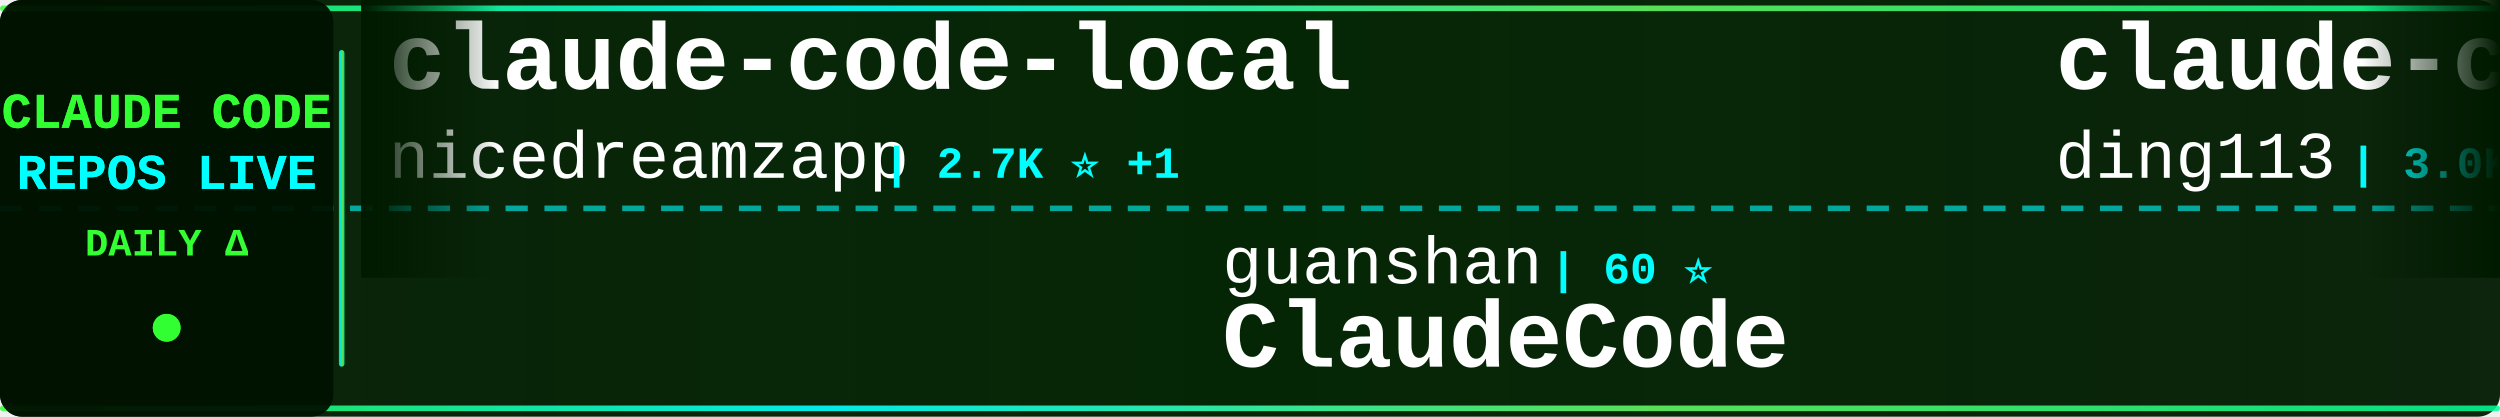
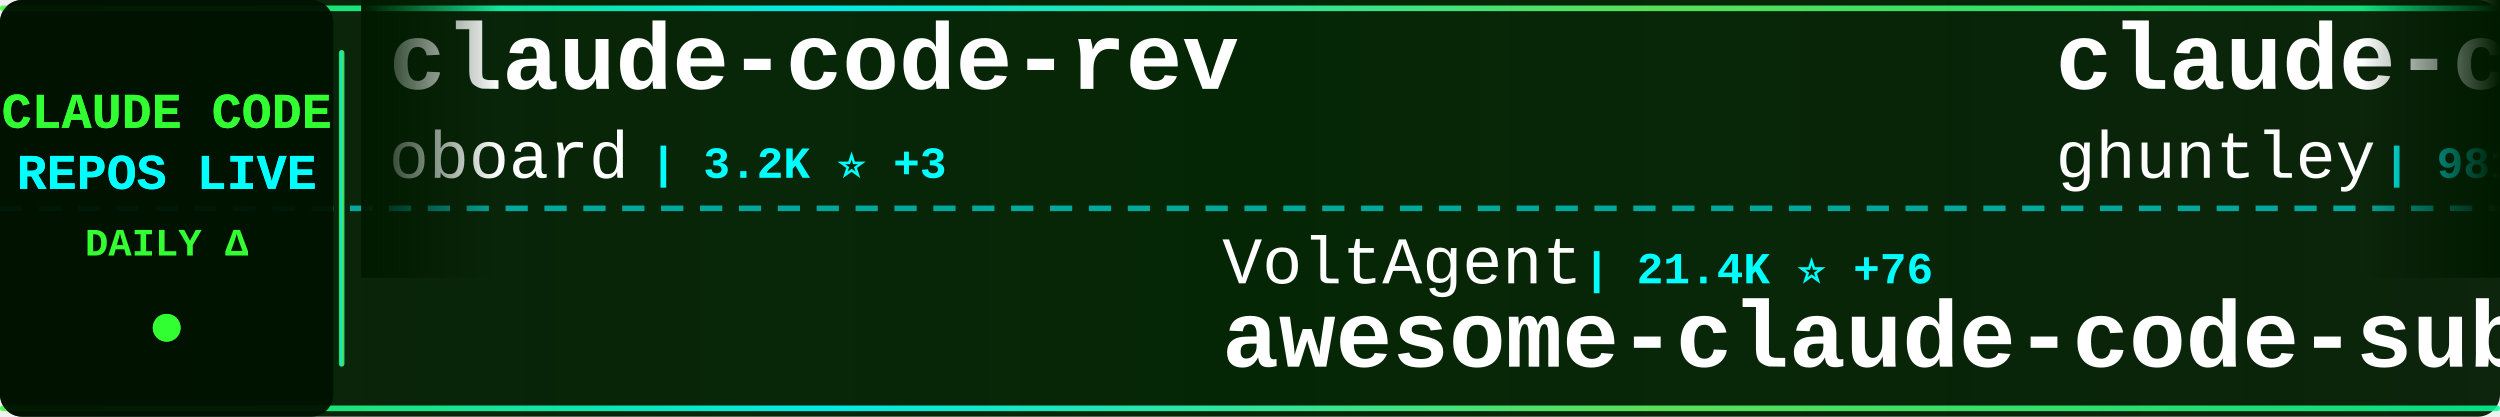
<svg xmlns="http://www.w3.org/2000/svg" width="900" height="150">
  <defs>
    <linearGradient id="tickerBg" x1="0%" y1="0%" x2="100%" y2="0%">
      <stop offset="0%" style="stop-color:#001a00;stop-opacity:0.95" />
      <stop offset="50%" style="stop-color:#002200;stop-opacity:0.98" />
      <stop offset="100%" style="stop-color:#001a00;stop-opacity:0.95" />
    </linearGradient>
    <linearGradient id="borderGrad" x1="0%" y1="0%" x2="100%" y2="0%">
      <stop offset="0%" style="stop-color:#33ff33;stop-opacity:0.85">
        <animate attributeName="stop-opacity" values="0.85;1;0.85" dur="2s" repeatCount="indefinite" />
      </stop>
      <stop offset="33%" style="stop-color:#00ffff;stop-opacity:0.9">
        <animate attributeName="stop-opacity" values="0.9;1;0.9" dur="2.2s" repeatCount="indefinite" />
      </stop>
      <stop offset="66%" style="stop-color:#66ff66;stop-opacity:0.85">
        <animate attributeName="stop-opacity" values="0.85;1;0.85" dur="1.8s" repeatCount="indefinite" />
      </stop>
      <stop offset="100%" style="stop-color:#00ff99;stop-opacity:0.85">
        <animate attributeName="stop-opacity" values="0.85;1;0.85" dur="2s" repeatCount="indefinite" />
      </stop>
    </linearGradient>
    <filter id="textGlow">
      <feGaussianBlur stdDeviation="0.1" result="coloredBlur" />
      <feMerge>
        <feMergeNode in="coloredBlur" />
        <feMergeNode in="SourceGraphic" />
      </feMerge>
    </filter>
    <filter id="metricGlow">
      <feGaussianBlur stdDeviation="0.2" result="coloredBlur" />
      <feMerge>
        <feMergeNode in="coloredBlur" />
        <feMergeNode in="SourceGraphic" />
      </feMerge>
    </filter>
    <linearGradient id="leftFade" x1="0%" y1="0%" x2="100%" y2="0%">
      <stop offset="0%" style="stop-color:#001a00;stop-opacity:1" />
      <stop offset="100%" style="stop-color:#001a00;stop-opacity:0" />
    </linearGradient>
    <linearGradient id="rightFade" x1="0%" y1="0%" x2="100%" y2="0%">
      <stop offset="0%" style="stop-color:#001a00;stop-opacity:0" />
      <stop offset="100%" style="stop-color:#001a00;stop-opacity:1" />
    </linearGradient>
  </defs>
  <rect width="900" height="150" fill="url(#tickerBg)" rx="8" />
  <rect x="0" y="2" width="900" height="2" fill="url(#borderGrad)" rx="1" />
  <rect x="0" y="146" width="900" height="2" fill="url(#borderGrad)" rx="1" />
  <line x1="0" y1="75" x2="900" y2="75" stroke="#00ffff" stroke-width="2" stroke-dasharray="8 6" opacity="0.6" />
  <rect x="0" y="0" width="120" height="150" fill="#001100" opacity="0.95" rx="8" />
  <text x="60" y="46" font-family="'Courier New', monospace" font-size="18" font-weight="bold" fill="#33ff33" text-anchor="middle" filter="url(#textGlow)">
    CLAUDE CODE
  </text>
  <text x="60" y="68" font-family="'Courier New', monospace" font-size="18" font-weight="bold" fill="#00ffff" text-anchor="middle" filter="url(#textGlow)">
    REPOS LIVE
  </text>
  <text x="60" y="92" font-family="'Courier New', monospace" font-size="14" font-weight="bold" fill="#33ff33" text-anchor="middle">
    DAILY Δ
  </text>
  <circle cx="60" cy="118" r="5" fill="#33ff33" filter="url(#metricGlow)">
    <animate attributeName="r" values="4;6;4" dur="1.5s" repeatCount="indefinite" />
    <animate attributeName="opacity" values="0.6;1;0.6" dur="1.5s" repeatCount="indefinite" />
  </circle>
  <rect x="122" y="18" width="2" height="114" fill="url(#borderGrad)" rx="1" />
  <clipPath id="tickerClip">
    <rect x="130" y="0" width="770" height="150" />
  </clipPath>
  <g clip-path="url(#tickerClip)">
    <g id="tickerItems">
      <animateTransform attributeName="transform" attributeType="XML" type="translate" from="0 0" to="-3000 0" dur="54s" repeatCount="indefinite" />
      <g transform="translate(0, 0)">
-         <text x="140" y="32" font-family="'Courier New', monospace" font-size="34" font-weight="bold" fill="#ffffff">claude-code-local</text>
-         <text x="140" y="64" font-family="'Courier New', monospace" font-size="24" font-weight="normal" fill="#ffffff" opacity="1.0">nicedreamzapp</text>
-         <text x="318" y="64" font-family="'Courier New', monospace" font-size="16" font-weight="bold" fill="#00ffff"> | 2.7K ⭐ +1</text>
+         <text x="140" y="32" font-family="'Courier New', monospace" font-size="34" font-weight="bold" fill="#ffffff">claude-code-rev</text>
+         <text x="140" y="64" font-family="'Courier New', monospace" font-size="24" font-weight="normal" fill="#ffffff" opacity="1.0">oboard</text>
+         <text x="234" y="64" font-family="'Courier New', monospace" font-size="16" font-weight="bold" fill="#00ffff"> | 3.2K ⭐ +3</text>
      </g>
      <g transform="translate(300, 0)">
-         <text x="140" y="102" font-family="'Courier New', monospace" font-size="24" font-weight="normal" fill="#ffffff" opacity="1.0">guanshan</text>
-         <text x="258" y="102" font-family="'Courier New', monospace" font-size="16" font-weight="bold" fill="#00ffff"> | 60 ⭐</text>
-         <text x="140" y="132" font-family="'Courier New', monospace" font-size="34" font-weight="bold" fill="#ffffff">ClaudeCode</text>
+         <text x="140" y="102" font-family="'Courier New', monospace" font-size="24" font-weight="normal" fill="#ffffff" opacity="1.0">VoltAgent</text>
+         <text x="270" y="102" font-family="'Courier New', monospace" font-size="16" font-weight="bold" fill="#00ffff"> | 21.4K ⭐ +76</text>
+         <text x="140" y="132" font-family="'Courier New', monospace" font-size="34" font-weight="bold" fill="#ffffff">awesome-claude-code-suba...</text>
      </g>
      <g transform="translate(600, 0)">
-         <text x="140" y="32" font-family="'Courier New', monospace" font-size="34" font-weight="bold" fill="#ffffff">claude-code-hub</text>
-         <text x="140" y="64" font-family="'Courier New', monospace" font-size="24" font-weight="normal" fill="#ffffff" opacity="1.0">ding113</text>
-         <text x="246" y="64" font-family="'Courier New', monospace" font-size="16" font-weight="bold" fill="#00ffff"> | 3.0K ⭐ +12</text>
+         <text x="140" y="32" font-family="'Courier New', monospace" font-size="34" font-weight="bold" fill="#ffffff">claude-code-source-code-...</text>
+         <text x="140" y="64" font-family="'Courier New', monospace" font-size="24" font-weight="normal" fill="#ffffff" opacity="1.0">ghuntley</text>
+         <text x="258" y="64" font-family="'Courier New', monospace" font-size="16" font-weight="bold" fill="#00ffff"> | 981 ⭐ +1</text>
      </g>
      <g transform="translate(900, 0)">
-         <text x="140" y="102" font-family="'Courier New', monospace" font-size="24" font-weight="normal" fill="#ffffff" opacity="1.0">sugyan</text>
-         <text x="234" y="102" font-family="'Courier New', monospace" font-size="16" font-weight="bold" fill="#00ffff"> | 1.1K ⭐ +3</text>
-         <text x="140" y="132" font-family="'Courier New', monospace" font-size="34" font-weight="bold" fill="#ffffff">claude-code-webui</text>
+         <text x="140" y="102" font-family="'Courier New', monospace" font-size="24" font-weight="normal" fill="#ffffff" opacity="1.0">SeemSeam</text>
+         <text x="258" y="102" font-family="'Courier New', monospace" font-size="16" font-weight="bold" fill="#00ffff"> | 2.9K ⭐ +8</text>
+         <text x="140" y="132" font-family="'Courier New', monospace" font-size="34" font-weight="bold" fill="#ffffff">claude_codex_bridge</text>
      </g>
      <g transform="translate(1200, 0)">
-         <text x="140" y="32" font-family="'Courier New', monospace" font-size="34" font-weight="bold" fill="#ffffff">CLIProxyAPI</text>
-         <text x="140" y="64" font-family="'Courier New', monospace" font-size="24" font-weight="normal" fill="#ffffff" opacity="1.0">router-for-me</text>
-         <text x="318" y="64" font-family="'Courier New', monospace" font-size="16" font-weight="bold" fill="#00ffff"> | 36.7K ⭐ +285</text>
+         <text x="140" y="32" font-family="'Courier New', monospace" font-size="34" font-weight="bold" fill="#ffffff">sc-claude-code-files</text>
+         <text x="140" y="64" font-family="'Courier New', monospace" font-size="24" font-weight="normal" fill="#ffffff" opacity="1.0">https-deeplearning-ai</text>
+         <text x="414" y="64" font-family="'Courier New', monospace" font-size="16" font-weight="bold" fill="#00ffff"> | 524 ⭐ +2</text>
      </g>
      <g transform="translate(1500, 0)">
-         <text x="140" y="102" font-family="'Courier New', monospace" font-size="24" font-weight="normal" fill="#ffffff" opacity="1.0">carlvellotti</text>
-         <text x="306" y="102" font-family="'Courier New', monospace" font-size="16" font-weight="bold" fill="#00ffff"> | 2.1K ⭐ +1</text>
-         <text x="140" y="132" font-family="'Courier New', monospace" font-size="34" font-weight="bold" fill="#ffffff">claude-code-pm-course</text>
+         <text x="140" y="102" font-family="'Courier New', monospace" font-size="24" font-weight="normal" fill="#ffffff" opacity="1.0">shareAI-lab</text>
+         <text x="294" y="102" font-family="'Courier New', monospace" font-size="16" font-weight="bold" fill="#00ffff"> | 65.5K ⭐ +253</text>
+         <text x="140" y="132" font-family="'Courier New', monospace" font-size="34" font-weight="bold" fill="#ffffff">learn-claude-code</text>
      </g>
      <g transform="translate(1800, 0)">
-         <text x="140" y="32" font-family="'Courier New', monospace" font-size="34" font-weight="bold" fill="#ffffff">how-claude-code-works</text>
-         <text x="140" y="64" font-family="'Courier New', monospace" font-size="24" font-weight="normal" fill="#ffffff" opacity="1.0">Windy3f3f3f3f</text>
-         <text x="318" y="64" font-family="'Courier New', monospace" font-size="16" font-weight="bold" fill="#00ffff"> | 2.6K ⭐ +11</text>
+         <text x="140" y="32" font-family="'Courier New', monospace" font-size="34" font-weight="bold" fill="#ffffff">claude-code-engineering</text>
+         <text x="140" y="64" font-family="'Courier New', monospace" font-size="24" font-weight="normal" fill="#ffffff" opacity="1.0">huangjia2019</text>
+         <text x="306" y="64" font-family="'Courier New', monospace" font-size="16" font-weight="bold" fill="#00ffff"> | 799 ⭐ +8</text>
      </g>
      <g transform="translate(2100, 0)">
-         <text x="140" y="102" font-family="'Courier New', monospace" font-size="24" font-weight="normal" fill="#ffffff" opacity="1.0">oboard</text>
-         <text x="234" y="102" font-family="'Courier New', monospace" font-size="16" font-weight="bold" fill="#00ffff"> | 3.2K ⭐ +3</text>
-         <text x="140" y="132" font-family="'Courier New', monospace" font-size="34" font-weight="bold" fill="#ffffff">claude-code-rev</text>
+         <text x="140" y="102" font-family="'Courier New', monospace" font-size="24" font-weight="normal" fill="#ffffff" opacity="1.0">centminmod</text>
+         <text x="282" y="102" font-family="'Courier New', monospace" font-size="16" font-weight="bold" fill="#00ffff"> | 2.4K ⭐ +3</text>
+         <text x="140" y="132" font-family="'Courier New', monospace" font-size="34" font-weight="bold" fill="#ffffff">my-claude-code-setup</text>
      </g>
      <g transform="translate(2400, 0)">
-         <text x="140" y="32" font-family="'Courier New', monospace" font-size="34" font-weight="bold" fill="#ffffff">free-claude-code</text>
-         <text x="140" y="64" font-family="'Courier New', monospace" font-size="24" font-weight="normal" fill="#ffffff" opacity="1.0">Alishahryar1</text>
-         <text x="306" y="64" font-family="'Courier New', monospace" font-size="16" font-weight="bold" fill="#00ffff"> | 33.2K ⭐ +230</text>
+         <text x="140" y="32" font-family="'Courier New', monospace" font-size="34" font-weight="bold" fill="#ffffff">collection-claude-code-s...</text>
+         <text x="140" y="64" font-family="'Courier New', monospace" font-size="24" font-weight="normal" fill="#ffffff" opacity="1.0">chauncygu</text>
+         <text x="270" y="64" font-family="'Courier New', monospace" font-size="16" font-weight="bold" fill="#00ffff"> | 2.6K ⭐ +2</text>
      </g>
      <g transform="translate(2700, 0)">
-         <text x="140" y="102" font-family="'Courier New', monospace" font-size="24" font-weight="normal" fill="#ffffff" opacity="1.0">Yuyz0112</text>
-         <text x="258" y="102" font-family="'Courier New', monospace" font-size="16" font-weight="bold" fill="#00ffff"> | 2.4K ⭐</text>
-         <text x="140" y="132" font-family="'Courier New', monospace" font-size="34" font-weight="bold" fill="#ffffff">claude-code-reverse</text>
+         <text x="140" y="102" font-family="'Courier New', monospace" font-size="24" font-weight="normal" fill="#ffffff" opacity="1.0">777genius</text>
+         <text x="270" y="102" font-family="'Courier New', monospace" font-size="16" font-weight="bold" fill="#00ffff"> | 914 ⭐</text>
+         <text x="140" y="132" font-family="'Courier New', monospace" font-size="34" font-weight="bold" fill="#ffffff">claude-code-source-code</text>
      </g>
      <g transform="translate(3000, 0)">
-         <text x="140" y="32" font-family="'Courier New', monospace" font-size="34" font-weight="bold" fill="#ffffff">claude-code-local</text>
-         <text x="140" y="64" font-family="'Courier New', monospace" font-size="24" font-weight="normal" fill="#ffffff" opacity="1.0">nicedreamzapp</text>
-         <text x="318" y="64" font-family="'Courier New', monospace" font-size="16" font-weight="bold" fill="#00ffff"> | 2.7K ⭐ +1</text>
+         <text x="140" y="32" font-family="'Courier New', monospace" font-size="34" font-weight="bold" fill="#ffffff">claude-code-rev</text>
+         <text x="140" y="64" font-family="'Courier New', monospace" font-size="24" font-weight="normal" fill="#ffffff" opacity="1.0">oboard</text>
+         <text x="234" y="64" font-family="'Courier New', monospace" font-size="16" font-weight="bold" fill="#00ffff"> | 3.2K ⭐ +3</text>
      </g>
      <g transform="translate(3300, 0)">
-         <text x="140" y="102" font-family="'Courier New', monospace" font-size="24" font-weight="normal" fill="#ffffff" opacity="1.0">guanshan</text>
-         <text x="258" y="102" font-family="'Courier New', monospace" font-size="16" font-weight="bold" fill="#00ffff"> | 60 ⭐</text>
-         <text x="140" y="132" font-family="'Courier New', monospace" font-size="34" font-weight="bold" fill="#ffffff">ClaudeCode</text>
+         <text x="140" y="102" font-family="'Courier New', monospace" font-size="24" font-weight="normal" fill="#ffffff" opacity="1.0">VoltAgent</text>
+         <text x="270" y="102" font-family="'Courier New', monospace" font-size="16" font-weight="bold" fill="#00ffff"> | 21.4K ⭐ +76</text>
+         <text x="140" y="132" font-family="'Courier New', monospace" font-size="34" font-weight="bold" fill="#ffffff">awesome-claude-code-suba...</text>
      </g>
      <g transform="translate(3600, 0)">
-         <text x="140" y="32" font-family="'Courier New', monospace" font-size="34" font-weight="bold" fill="#ffffff">claude-code-hub</text>
-         <text x="140" y="64" font-family="'Courier New', monospace" font-size="24" font-weight="normal" fill="#ffffff" opacity="1.0">ding113</text>
-         <text x="246" y="64" font-family="'Courier New', monospace" font-size="16" font-weight="bold" fill="#00ffff"> | 3.0K ⭐ +12</text>
+         <text x="140" y="32" font-family="'Courier New', monospace" font-size="34" font-weight="bold" fill="#ffffff">claude-code-source-code-...</text>
+         <text x="140" y="64" font-family="'Courier New', monospace" font-size="24" font-weight="normal" fill="#ffffff" opacity="1.0">ghuntley</text>
+         <text x="258" y="64" font-family="'Courier New', monospace" font-size="16" font-weight="bold" fill="#00ffff"> | 981 ⭐ +1</text>
      </g>
      <g transform="translate(3900, 0)">
-         <text x="140" y="102" font-family="'Courier New', monospace" font-size="24" font-weight="normal" fill="#ffffff" opacity="1.0">sugyan</text>
-         <text x="234" y="102" font-family="'Courier New', monospace" font-size="16" font-weight="bold" fill="#00ffff"> | 1.1K ⭐ +3</text>
-         <text x="140" y="132" font-family="'Courier New', monospace" font-size="34" font-weight="bold" fill="#ffffff">claude-code-webui</text>
+         <text x="140" y="102" font-family="'Courier New', monospace" font-size="24" font-weight="normal" fill="#ffffff" opacity="1.0">SeemSeam</text>
+         <text x="258" y="102" font-family="'Courier New', monospace" font-size="16" font-weight="bold" fill="#00ffff"> | 2.9K ⭐ +8</text>
+         <text x="140" y="132" font-family="'Courier New', monospace" font-size="34" font-weight="bold" fill="#ffffff">claude_codex_bridge</text>
      </g>
    </g>
  </g>
  <rect x="130" y="0" width="50" height="100" fill="url(#leftFade)" />
  <rect x="850" y="0" width="50" height="100" fill="url(#rightFade)" />
</svg>
